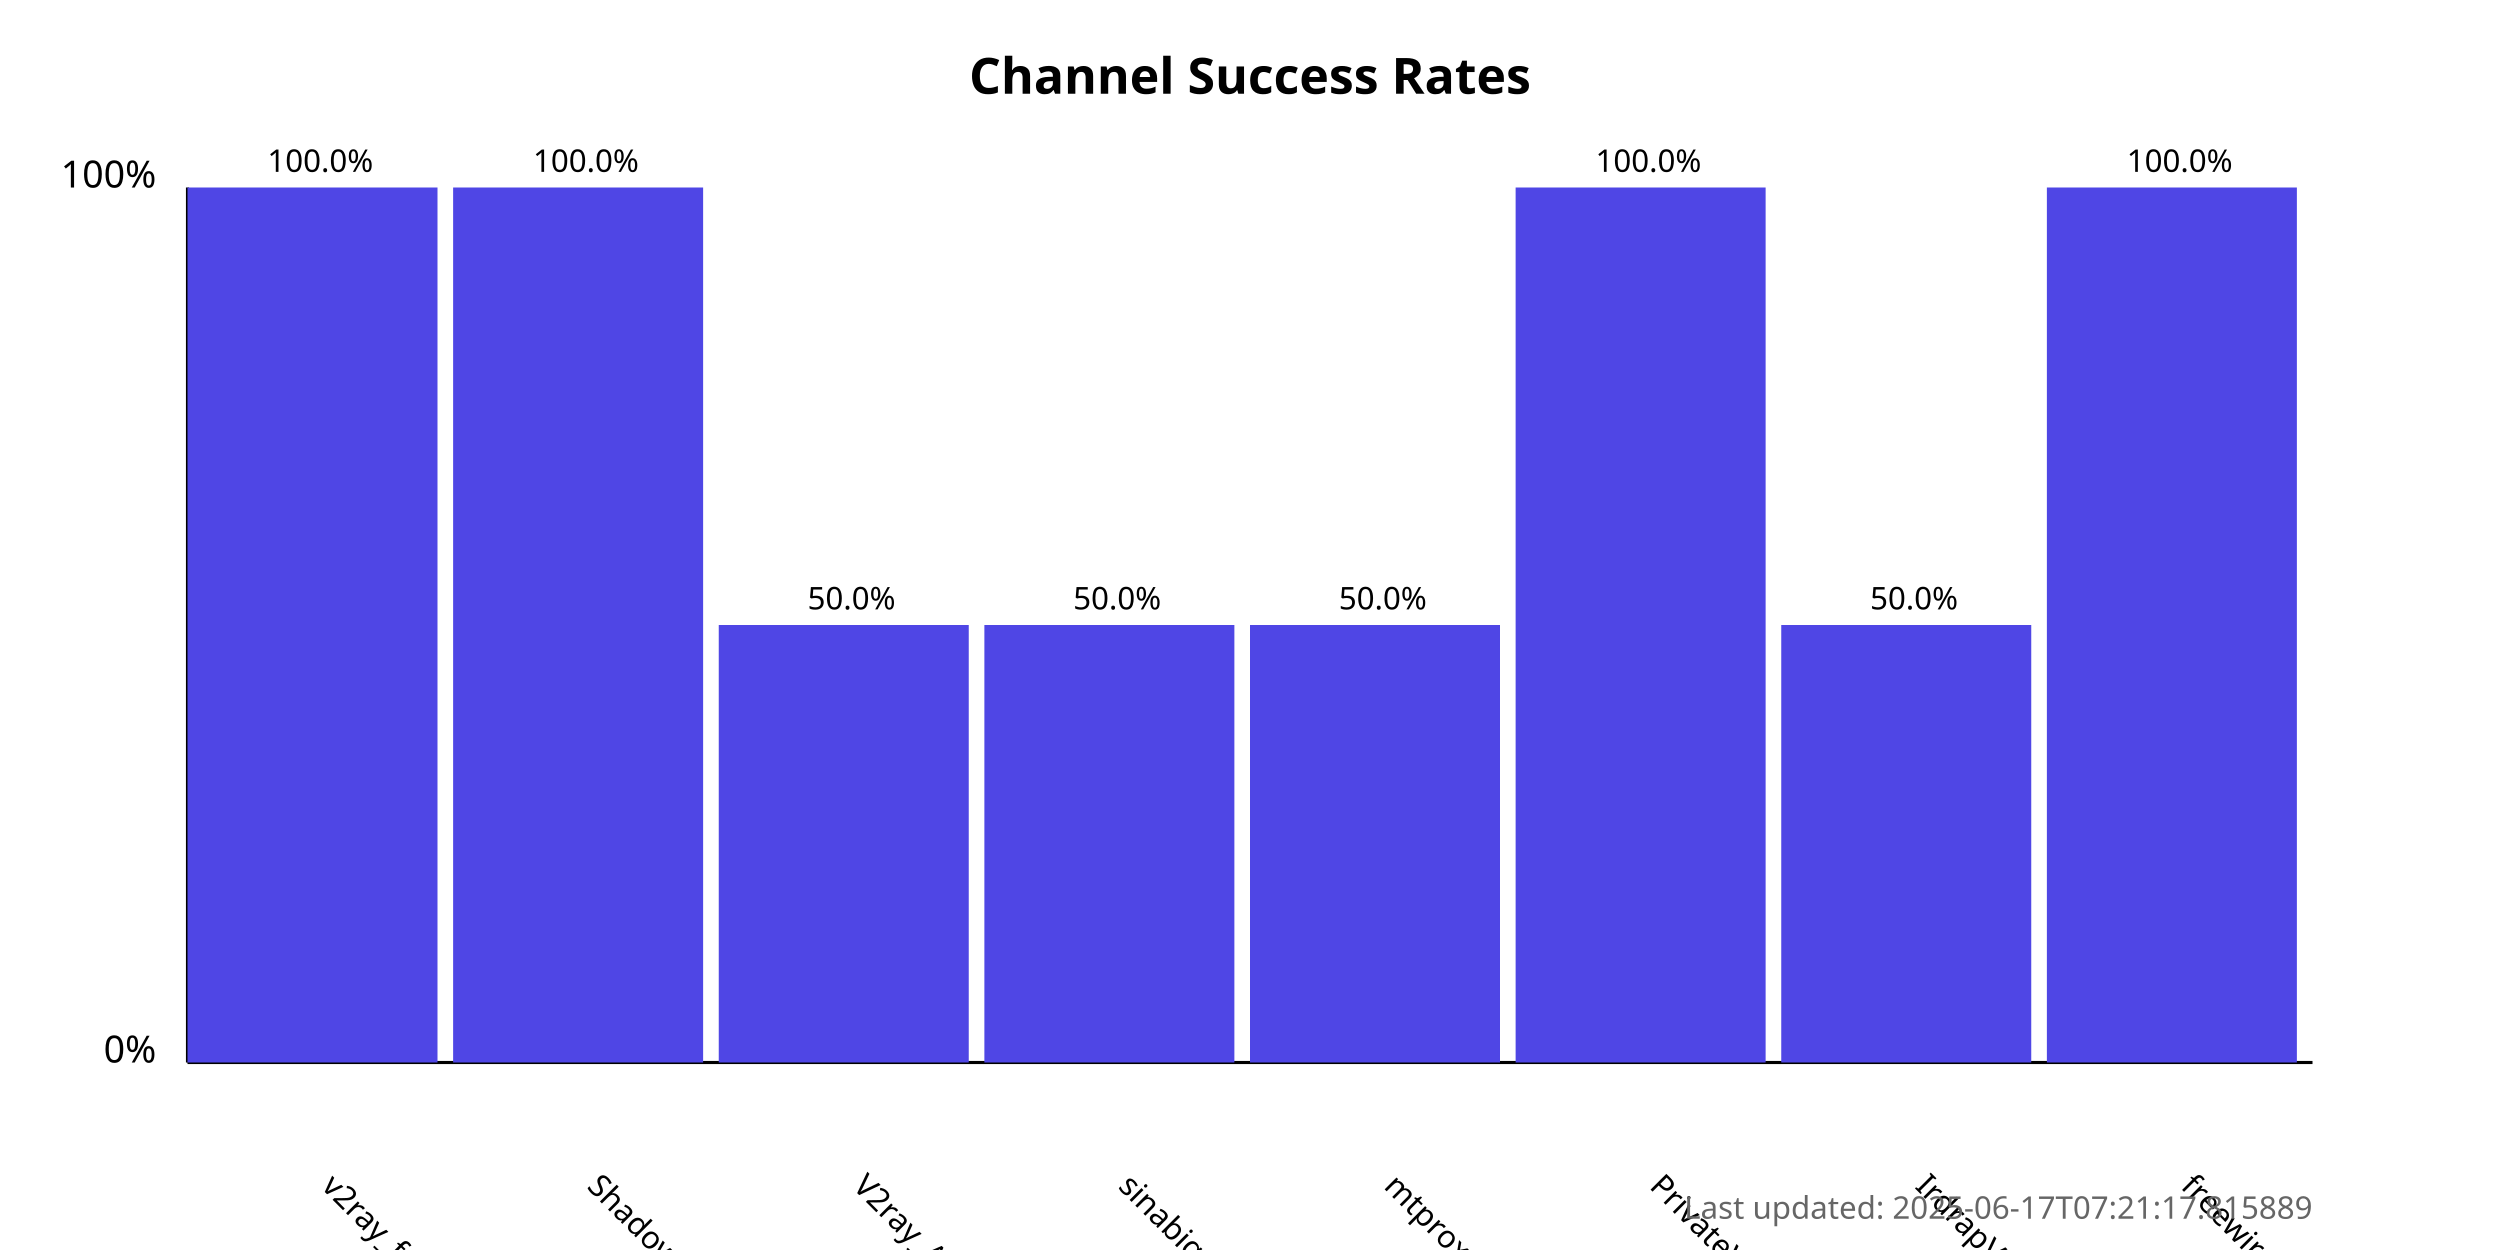
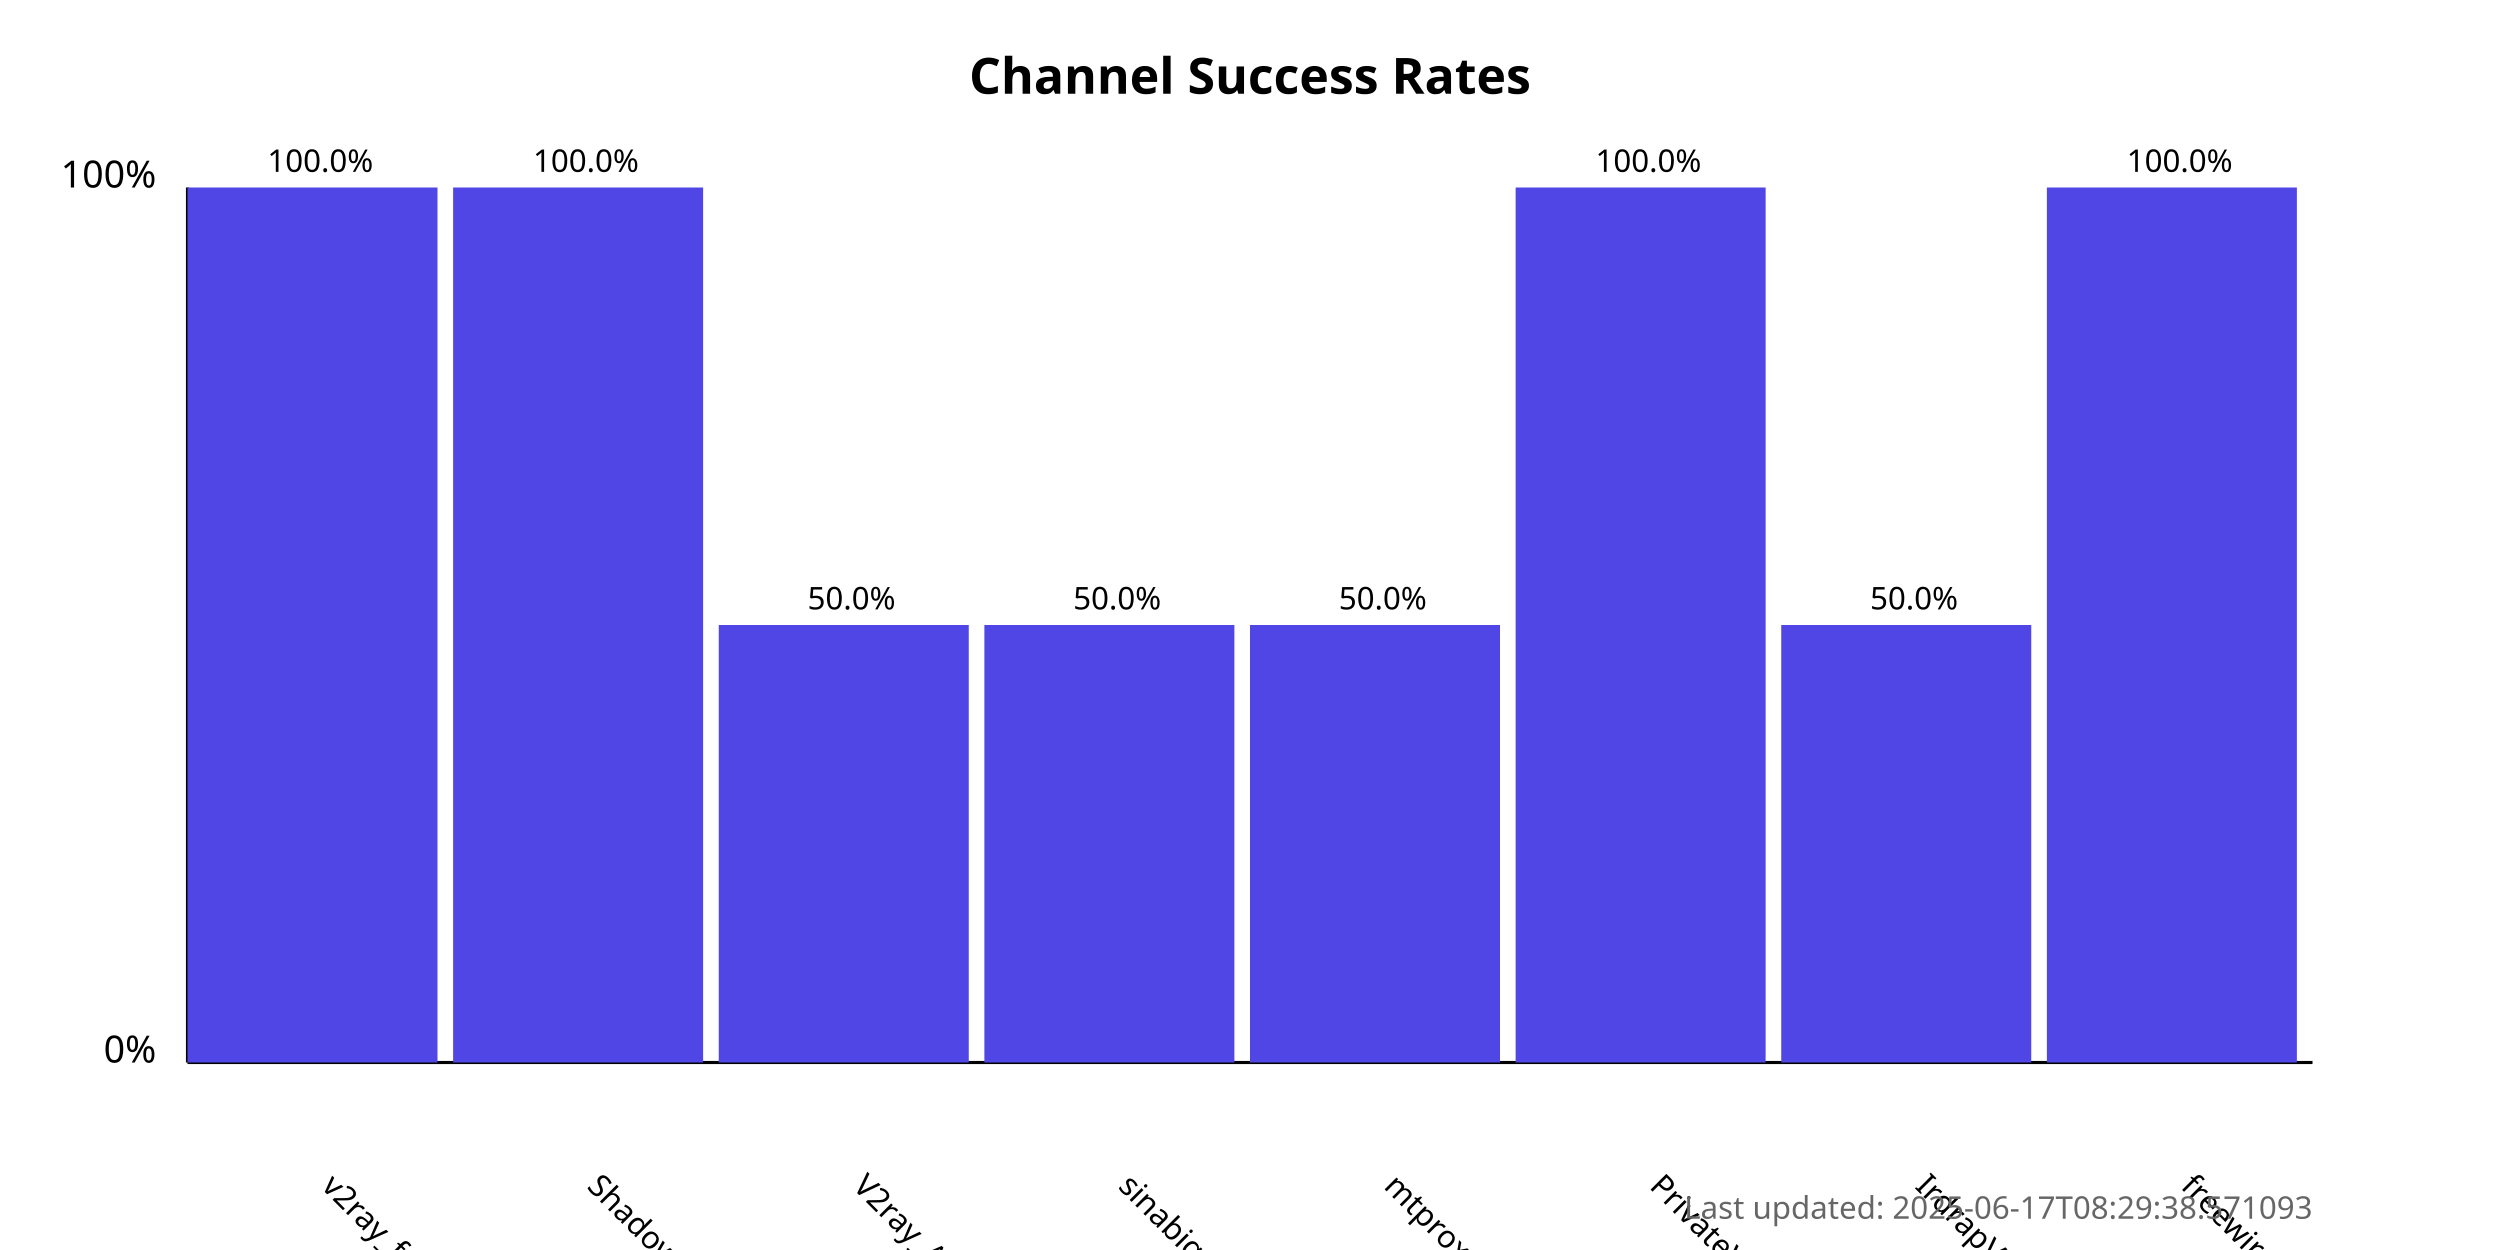
<svg xmlns="http://www.w3.org/2000/svg" width="800" height="400">
  <style>
            .chart-title { font: bold 16px sans-serif; }
            .axis-label { font: 12px sans-serif; }
            .tick-label { font: 10px sans-serif; }
            .bar { fill: #4f46e5; }
            .bar:hover { fill: #6366f1; }
            .timestamp { font: 10px sans-serif; fill: #666; }
        </style>
  <text x="400.0" y="30" text-anchor="middle" class="chart-title">
            Channel Success Rates
        </text>
  <line x1="60" y1="340" x2="60" y2="60" stroke="black" stroke-width="1" />
  <line x1="60" y1="340" x2="740" y2="340" stroke="black" stroke-width="1" />
  <text x="50" y="340" text-anchor="end" class="axis-label">0%</text>
  <text x="50" y="60" text-anchor="end" class="axis-label">100%</text>
  <g>
    <rect x="60" y="60.0" width="80.0" height="280.0" class="bar" />
    <text x="102.5" y="380" transform="rotate(45, 102.5, 380)" text-anchor="start" class="tick-label">
                v2ray_free_conf
            </text>
    <text x="102.5" y="55.0" text-anchor="middle" class="tick-label">
                100.0%
            </text>
  </g>
  <g>
    <rect x="145.0" y="60.0" width="80.0" height="280.0" class="bar" />
    <text x="187.5" y="380" transform="rotate(45, 187.5, 380)" text-anchor="start" class="tick-label">
                ShadowProxy66
            </text>
    <text x="187.5" y="55.0" text-anchor="middle" class="tick-label">
                100.0%
            </text>
  </g>
  <g>
    <rect x="230.0" y="200.0" width="80.0" height="140.0" class="bar" />
    <text x="272.5" y="380" transform="rotate(45, 272.5, 380)" text-anchor="start" class="tick-label">
                V2ray_Alpha
            </text>
    <text x="272.5" y="195.0" text-anchor="middle" class="tick-label">
                50.0%
            </text>
  </g>
  <g>
    <rect x="315.0" y="200.0" width="80.0" height="140.0" class="bar" />
    <text x="357.5" y="380" transform="rotate(45, 357.5, 380)" text-anchor="start" class="tick-label">
                sinabigo
            </text>
    <text x="357.5" y="195.0" text-anchor="middle" class="tick-label">
                50.0%
            </text>
  </g>
  <g>
    <rect x="400.0" y="200.0" width="80.0" height="140.0" class="bar" />
    <text x="442.5" y="380" transform="rotate(45, 442.5, 380)" text-anchor="start" class="tick-label">
                mtproxy_lists
            </text>
    <text x="442.5" y="195.0" text-anchor="middle" class="tick-label">
                50.0%
            </text>
  </g>
  <g>
    <rect x="485.0" y="60.0" width="80.0" height="280.0" class="bar" />
    <text x="527.5" y="380" transform="rotate(45, 527.5, 380)" text-anchor="start" class="tick-label">
                PrivateVPNs
            </text>
    <text x="527.5" y="55.0" text-anchor="middle" class="tick-label">
                100.0%
            </text>
  </g>
  <g>
    <rect x="570.0" y="200.0" width="80.0" height="140.0" class="bar" />
    <text x="612.5" y="380" transform="rotate(45, 612.5, 380)" text-anchor="start" class="tick-label">
                IrdrapVPNnews
            </text>
    <text x="612.5" y="195.0" text-anchor="middle" class="tick-label">
                50.0%
            </text>
  </g>
  <g>
    <rect x="655.0" y="60.0" width="80.0" height="280.0" class="bar" />
    <text x="697.5" y="380" transform="rotate(45, 697.5, 380)" text-anchor="start" class="tick-label">
                freewireguard
            </text>
    <text x="697.5" y="55.0" text-anchor="middle" class="tick-label">
                100.0%
            </text>
  </g>
  <text x="740" y="390" text-anchor="end" class="timestamp">
-             Last updated: 2025-06-17T07:21:17.815889
+             Last updated: 2025-06-17T08:29:38.571093
        </text>
</svg>
